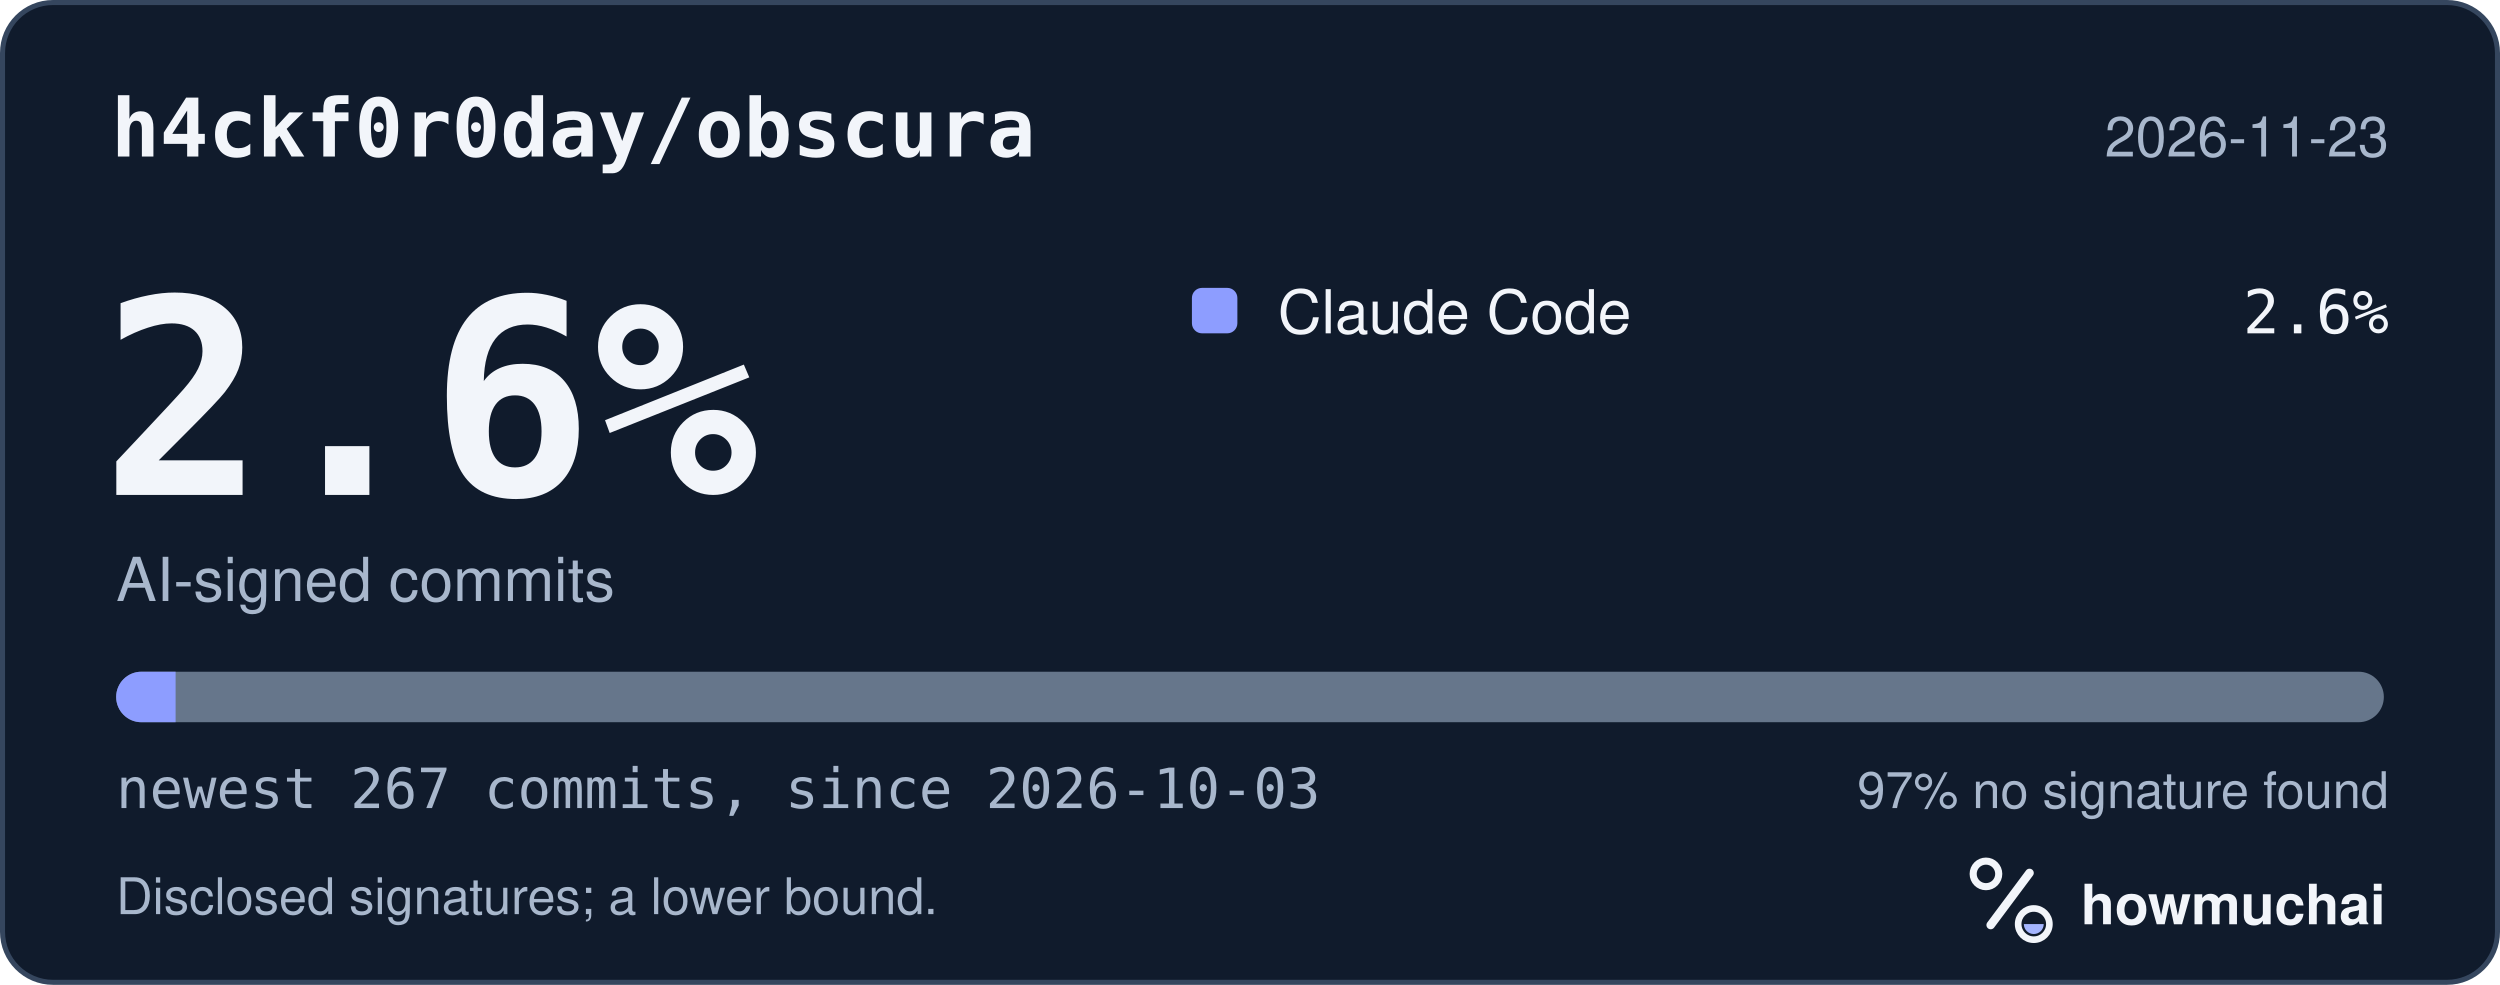
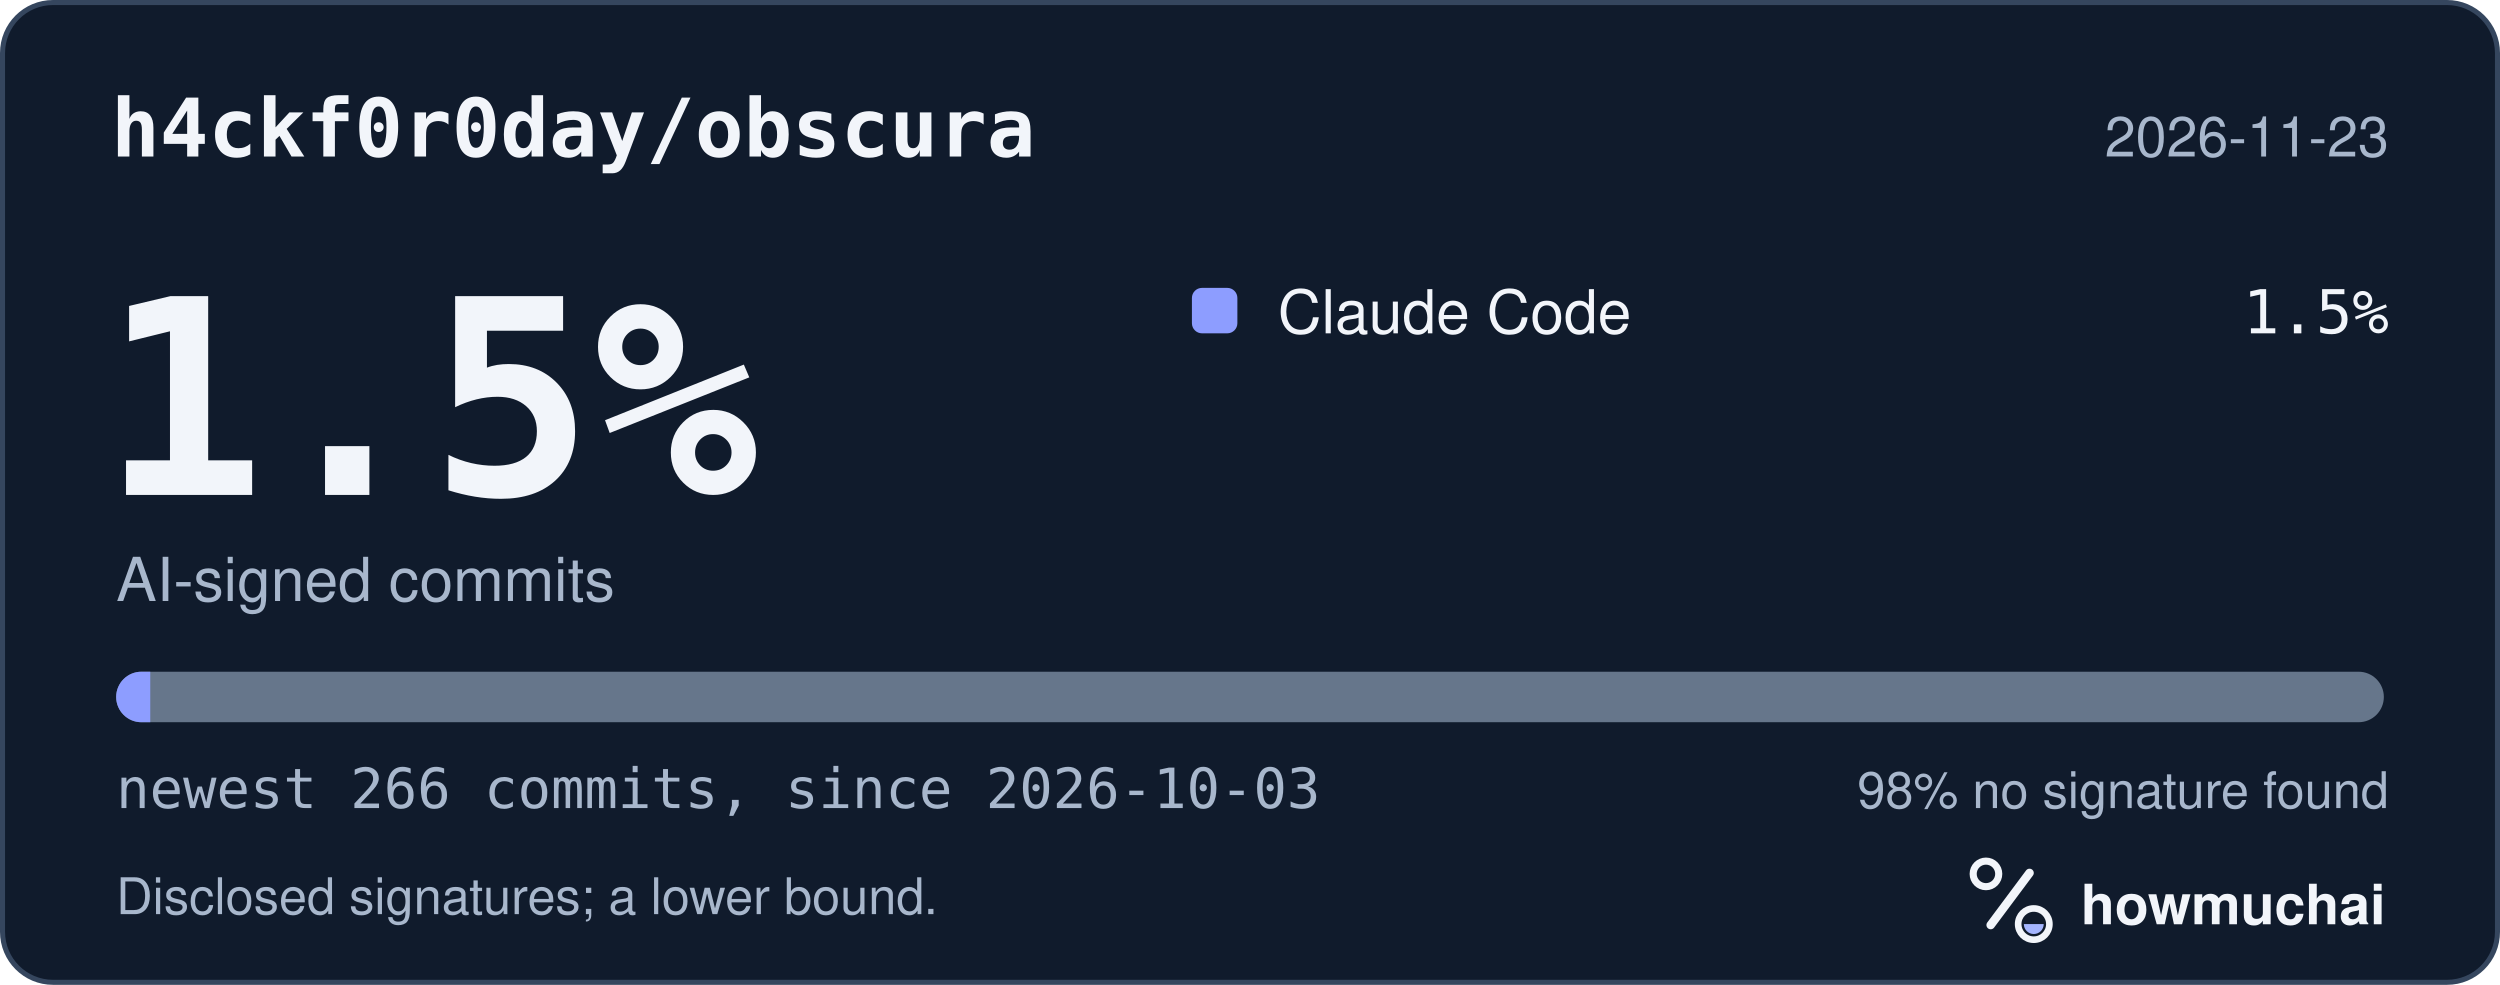
<svg xmlns="http://www.w3.org/2000/svg" width="495" height="195" viewBox="0 0 495 195" role="img" aria-labelledby="hm-t hm-d">
  <rect x="0.5" y="0.5" width="494" height="194" rx="10" fill="#101B2C" stroke="#35465E" />
  <text x="22" y="31" fill="#F2F5FA" font-family="ui-monospace, SF Mono, Menlo, Consolas, IBM Plex Mono, monospace" font-size="16" font-weight="600">h4ckf0r0day/obscura</text>
  <text x="473" y="31" fill="#A8B7CC" font-family="-apple-system, BlinkMacSystemFont, Segoe UI, Helvetica, Arial, Fira Sans, sans-serif" font-size="11" text-anchor="end">2026-11-23</text>
-   <text x="20" y="98" fill="#F2F5FA" font-family="ui-monospace, SF Mono, Menlo, Consolas, IBM Plex Mono, monospace" font-size="54" font-weight="700">2.6%</text>
+   <text x="20" y="98" fill="#F2F5FA" font-family="ui-monospace, SF Mono, Menlo, Consolas, IBM Plex Mono, monospace" font-size="54" font-weight="700">1.5%</text>
  <text x="23" y="119" fill="#A8B7CC" font-family="-apple-system, BlinkMacSystemFont, Segoe UI, Helvetica, Arial, Fira Sans, sans-serif" font-size="12">AI-signed commits</text>
  <rect x="236" y="57" width="9" height="9" rx="2" fill="#8D9DFF" />
  <text x="253" y="66" fill="#F2F5FA" font-family="-apple-system, BlinkMacSystemFont, Segoe UI, Helvetica, Arial, Fira Sans, sans-serif" font-size="12">Claude Code</text>
-   <text x="473" y="66" fill="#F2F5FA" font-family="ui-monospace, SF Mono, Menlo, Consolas, IBM Plex Mono, monospace" font-size="12" text-anchor="end">2.6%</text>
+   <text x="473" y="66" fill="#F2F5FA" font-family="ui-monospace, SF Mono, Menlo, Consolas, IBM Plex Mono, monospace" font-size="12" text-anchor="end">1.5%</text>
  <defs>
    <clipPath id="hm-bar">
      <rect x="23" y="133" width="449" height="10" rx="5" />
    </clipPath>
  </defs>
  <rect x="23" y="133" width="449" height="10" rx="5" fill="#66768B" />
  <g clip-path="url(#hm-bar)">
-     <rect x="23.00" y="133" width="11.77" height="10" fill="#8D9DFF" />
+     <rect x="23.00" y="133" width="6.75" height="10" fill="#8D9DFF" />
  </g>
-   <text x="23" y="160" fill="#A8B7CC" font-family="ui-monospace, SF Mono, Menlo, Consolas, IBM Plex Mono, monospace" font-size="11">newest 267 commits, since 2026-10-03</text>
-   <text x="473" y="160" fill="#A8B7CC" font-family="-apple-system, BlinkMacSystemFont, Segoe UI, Helvetica, Arial, Fira Sans, sans-serif" font-size="10" text-anchor="end">97% no signature found</text>
+   <text x="23" y="160" fill="#A8B7CC" font-family="ui-monospace, SF Mono, Menlo, Consolas, IBM Plex Mono, monospace" font-size="11">newest 266 commits, since 2026-10-03</text>
+   <text x="473" y="160" fill="#A8B7CC" font-family="-apple-system, BlinkMacSystemFont, Segoe UI, Helvetica, Arial, Fira Sans, sans-serif" font-size="10" text-anchor="end">98% no signature found</text>
  <text x="23" y="181" fill="#A8B7CC" font-family="-apple-system, BlinkMacSystemFont, Segoe UI, Helvetica, Arial, Fira Sans, sans-serif" font-size="10">Disclosed signatures; a lower bound.</text>
  <g transform="translate(386 166) scale(0.046875)">
    <circle cx="154" cy="150" r="54" fill="none" stroke="#F2F5FA" stroke-width="30" />
    <path d="M174 366 338 146" fill="none" stroke="#F2F5FA" stroke-width="36" stroke-linecap="round" />
    <circle cx="356" cy="362" r="66" fill="none" stroke="#F2F5FA" stroke-width="28" />
    <path d="M314 362a42 42 0 0 0 84 0Z" fill="#A4B5FF" />
  </g>
  <text x="412" y="183" fill="#F2F5FA" font-family="-apple-system, BlinkMacSystemFont, Segoe UI, Helvetica, Arial, Fira Sans, sans-serif" font-size="11" font-weight="650">howmuchai</text>
</svg>
